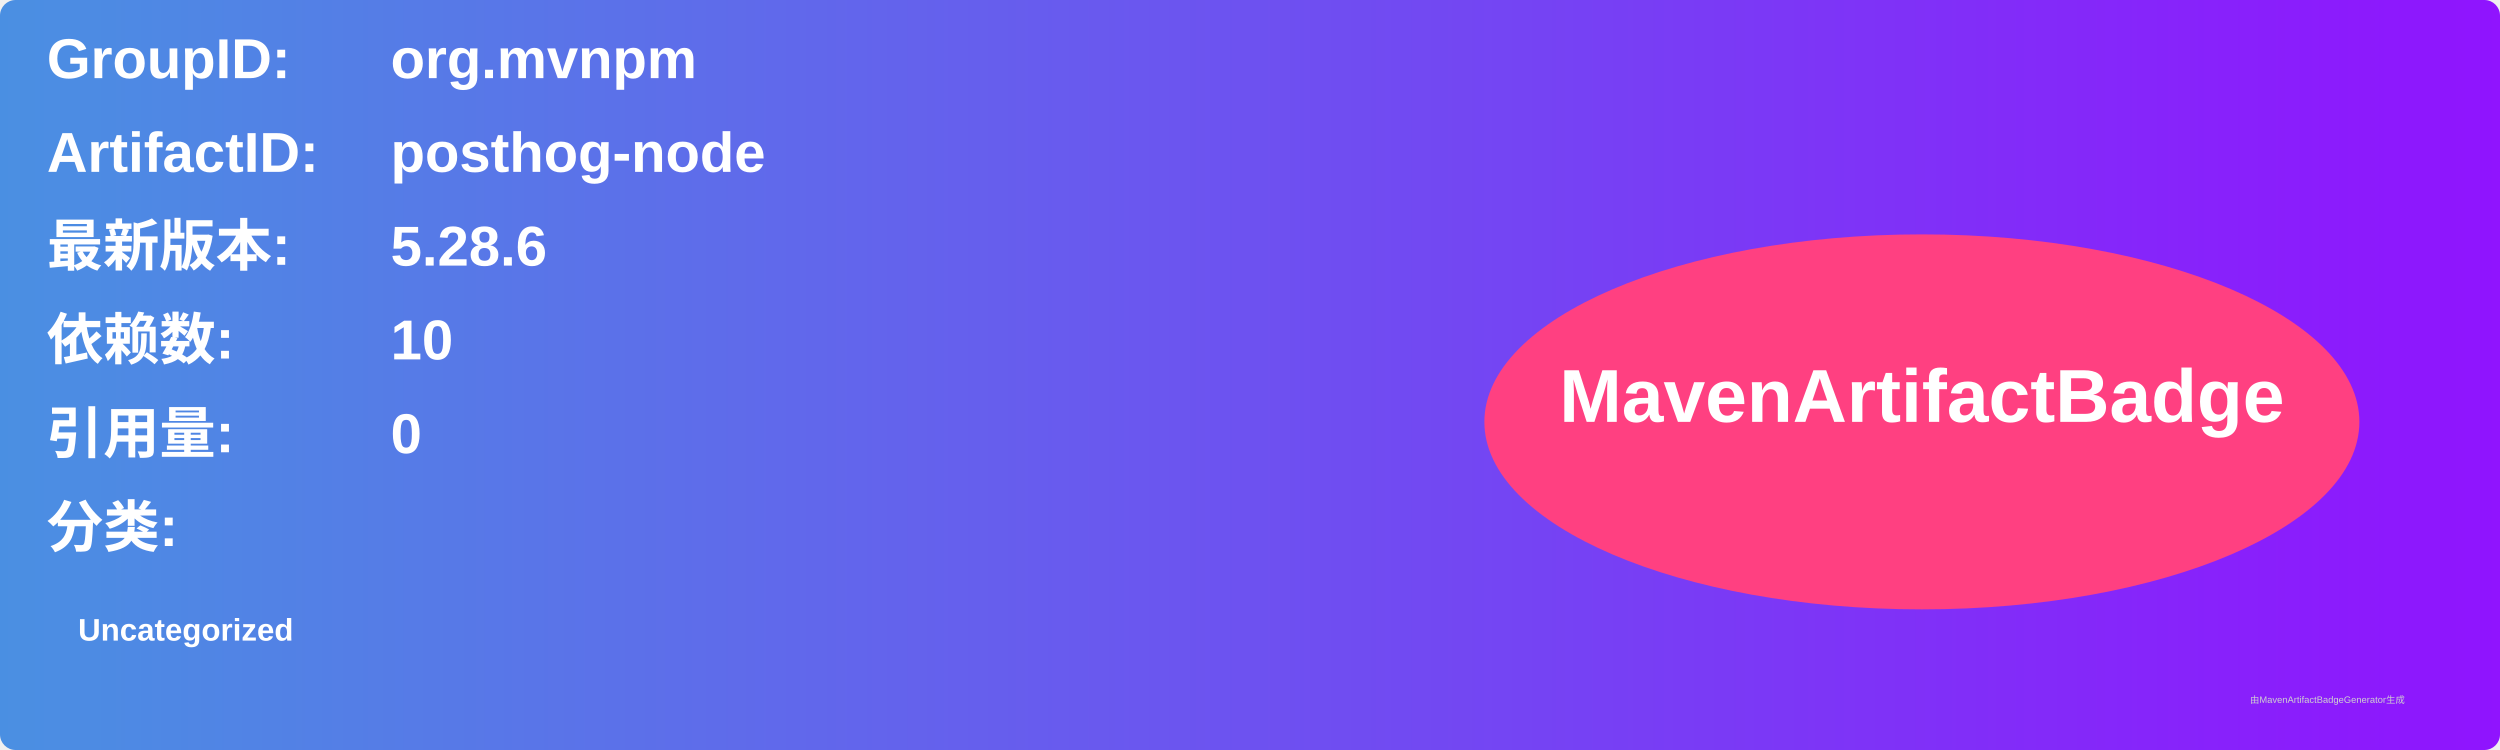
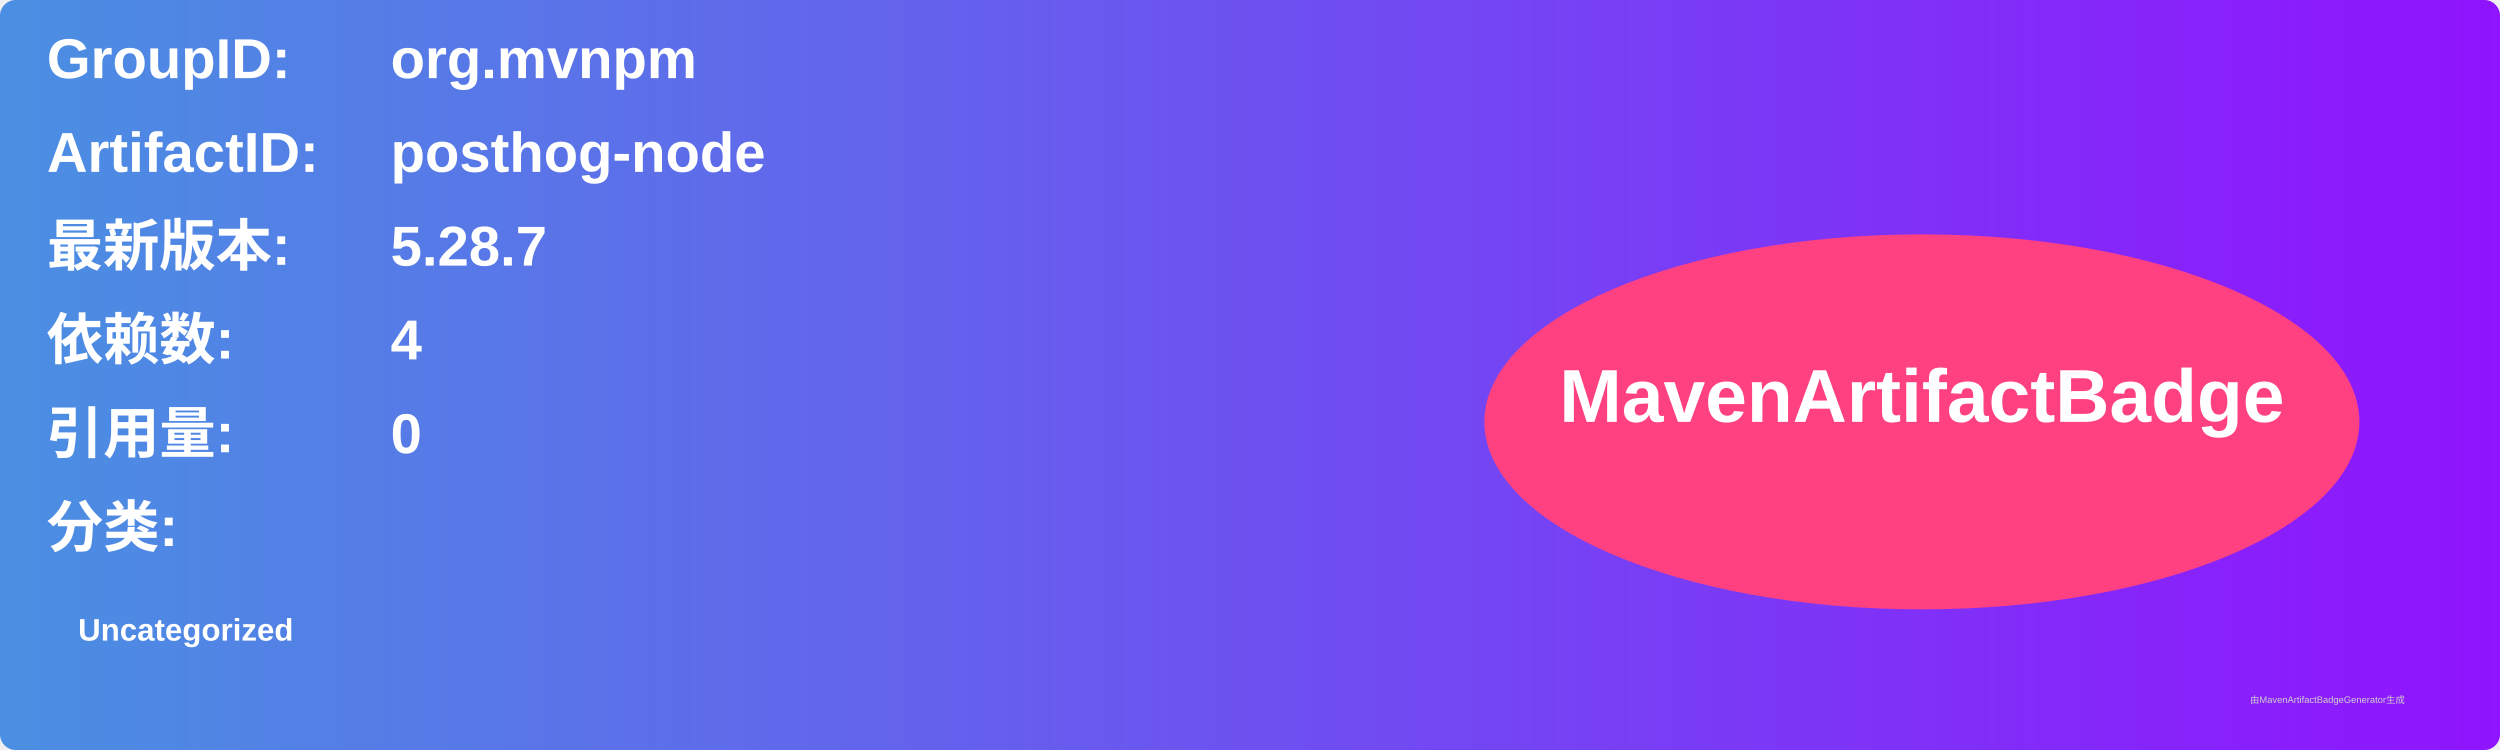
<svg xmlns="http://www.w3.org/2000/svg" width="800" height="240" viewBox="0 0 800 240">
  <linearGradient id="grad" x1="0%" y1="0%" x2="100%" y2="0%">
    <stop offset="0%" stop-color="#4a90e2" />
    <stop offset="100%" stop-color="#9013fe" />
  </linearGradient>
  <rect width="100%" height="100%" rx="5" ry="5" fill="url(#grad)" />
  <g transform="translate(15, 15)">
    <text x="0" y="10" font-family="Arial" font-size="18" fill="white" font-weight="bold" width="260">GroupID:</text>
    <text x="110" y="10" font-family="Arial" font-size="18" fill="white" font-weight="bold" width="460">org.mvnpm</text>
    <text x="0" y="40" font-family="Arial" font-size="18" fill="white" font-weight="bold" width="260">ArtifactID:</text>
    <text x="110" y="40" font-family="Arial" font-size="18" fill="white" font-weight="bold" width="460">posthog-node</text>
    <text x="0" y="70" font-family="Arial" font-size="18" fill="white" font-weight="bold">最新版本:</text>
    <text x="110" y="70" font-family="Arial" font-size="18" fill="white" font-weight="bold">
-       <tspan font-weight="bold">5.28.6</tspan>
+       <tspan font-weight="bold">5.28.7</tspan>
    </text>
    <text x="0" y="100" font-family="Arial" font-size="18" fill="white" font-weight="bold">依赖数: </text>
    <text x="110" y="100" font-family="Arial" font-size="18" fill="white">
-       <tspan font-weight="bold">10</tspan>
+       <tspan font-weight="bold">4</tspan>
    </text>
    <text x="0" y="130" font-family="Arial" font-size="18" fill="white" font-weight="bold">引用量: </text>
    <text x="110" y="130" font-family="Arial" font-size="18" fill="white">
      <tspan font-weight="bold">0</tspan>
    </text>
    <text x="0" y="160" font-family="Arial" font-size="18" fill="white" font-weight="bold">分类:</text>
    <text x="10" y="190" font-family="Arial" font-size="10" fill="white">
      <tspan font-weight="bold">Uncategorized</tspan>
    </text>
    <ellipse cx="600" cy="120" rx="140" ry="60" fill="#ff4081" />
    <text x="600" y="120" text-anchor="middle" font-family="Arial" font-size="24" fill="white" font-weight="bold">MavenArtifactBadge</text>
  </g>
  <text x="720" y="225" font-family="Arial" font-size="3" fill="#d0d0d0">由MavenArtifactBadgeGenerator生成</text>
</svg>
